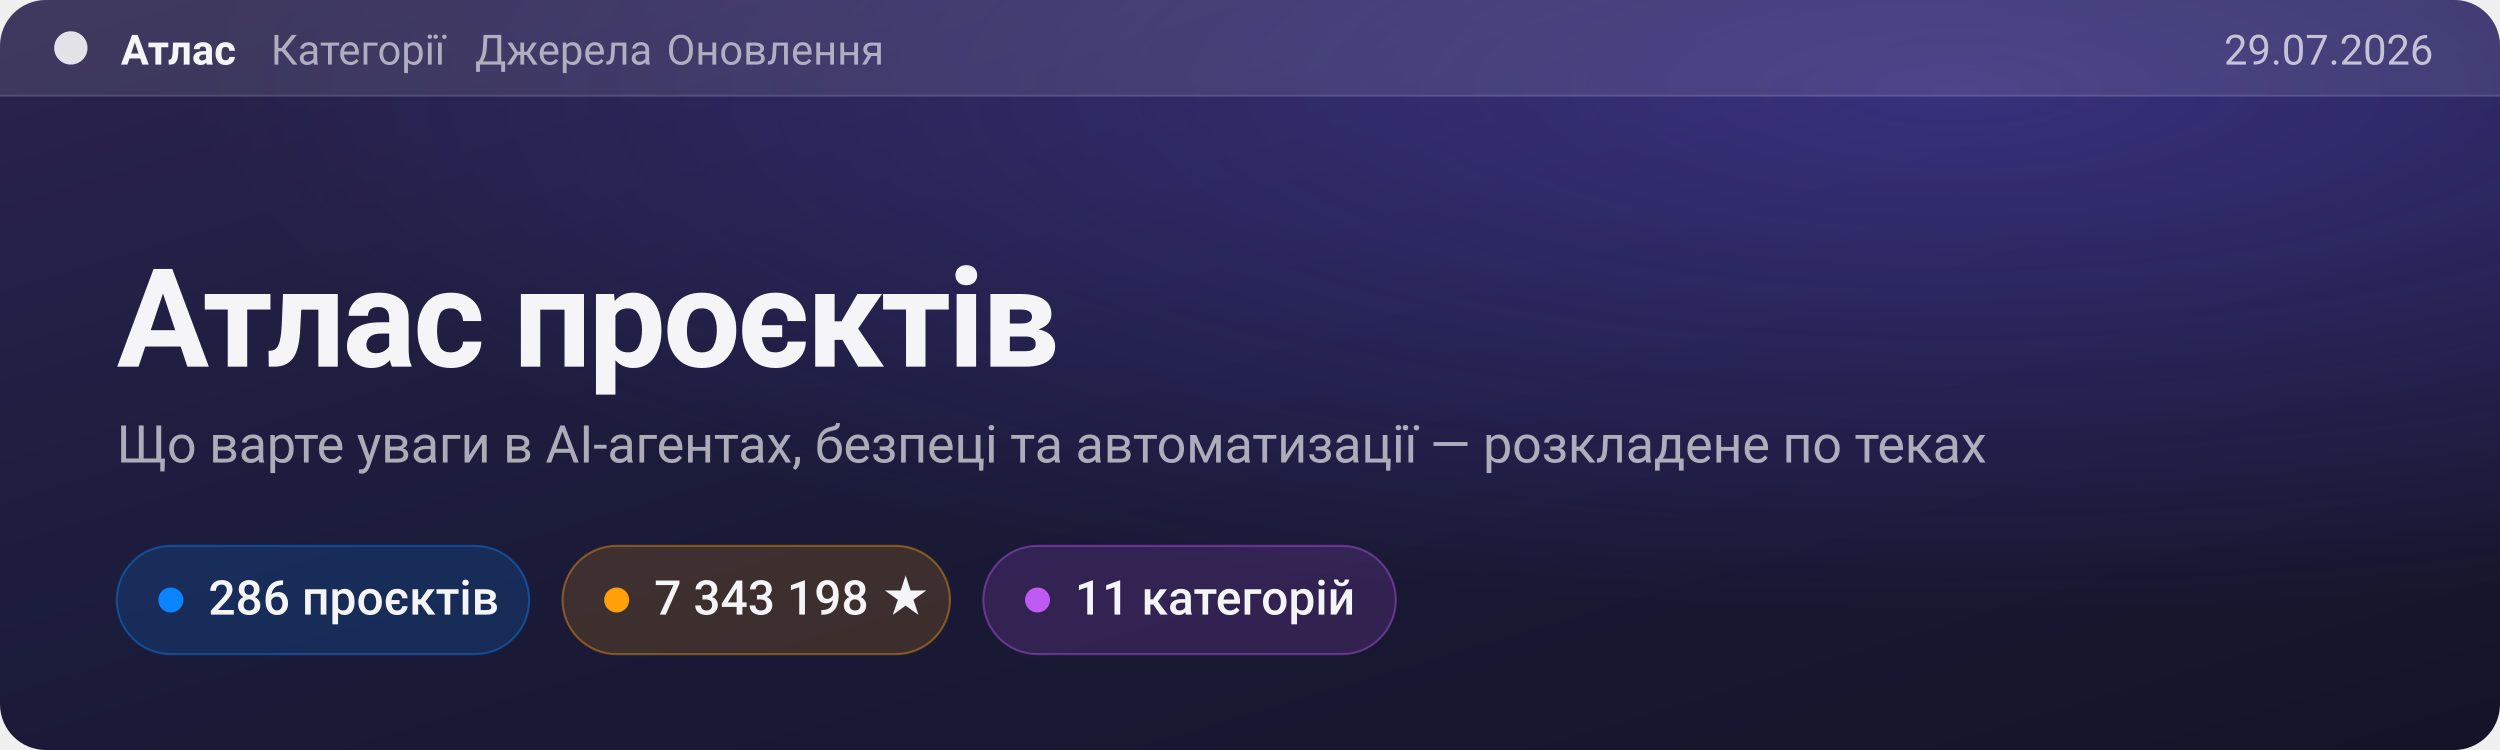
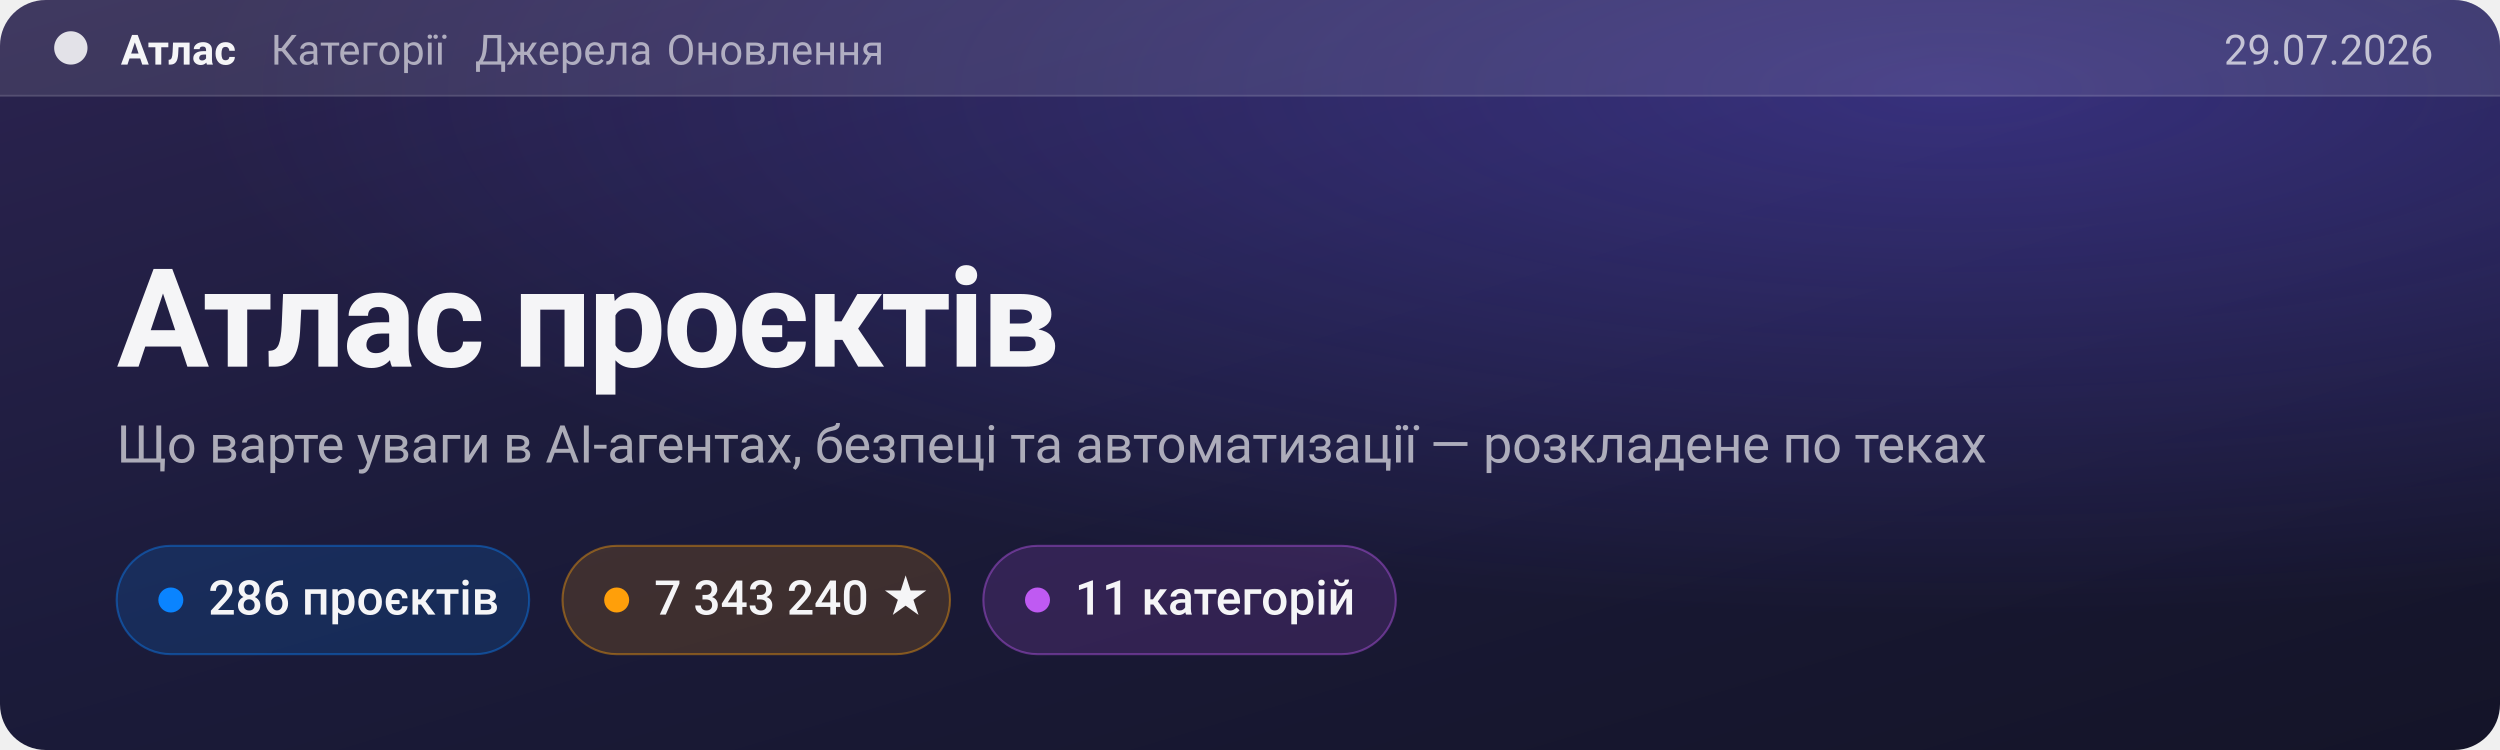
<svg xmlns="http://www.w3.org/2000/svg" viewBox="0 0 1200 360" width="1200" height="360" role="img" aria-label="Атлас проєктів: 286 проєктів у 11 категоріях">
  <defs>
    <linearGradient id="wall" x1="0" y1="0" x2="1" y2="1">
      <stop offset="0" stop-color="#2b2350" />
      <stop offset="0.45" stop-color="#1b1b3a" />
      <stop offset="1" stop-color="#141428" />
    </linearGradient>
    <radialGradient id="glow" cx="0.78" cy="0.12" r="0.7">
      <stop offset="0" stop-color="#6f5bff" stop-opacity="0.34" />
      <stop offset="1" stop-color="#6f5bff" stop-opacity="0" />
    </radialGradient>
    <clipPath id="card">
      <rect width="1200" height="360" rx="22" />
    </clipPath>
  </defs>
  <g clip-path="url(#card)">
    <rect width="1200" height="360" fill="url(#wall)" />
    <rect width="1200" height="360" fill="url(#glow)" />
    <rect width="1200" height="46" fill="#ffffff" fill-opacity="0.10" />
    <path d="M0 46 H1200" stroke="#ffffff" stroke-opacity="0.14" />
    <circle cx="34" cy="23" r="8" fill="#f5f5f7" fill-opacity="0.9" />
    <text x="58" y="31" fill="#f5f5f7" font-family="-apple-system, BlinkMacSystemFont, 'SF Pro Display', 'Segoe UI', Roboto, 'Helvetica Neue', Arial, sans-serif" font-size="20" font-weight="650">Атлас</text>
    <text x="130" y="31" fill="#f5f5f7" fill-opacity="0.62" font-family="-apple-system, BlinkMacSystemFont, 'SF Pro Display', 'Segoe UI', Roboto, 'Helvetica Neue', Arial, sans-serif" font-size="20">Категорії</text>
    <text x="228" y="31" fill="#f5f5f7" fill-opacity="0.62" font-family="-apple-system, BlinkMacSystemFont, 'SF Pro Display', 'Segoe UI', Roboto, 'Helvetica Neue', Arial, sans-serif" font-size="20">Джерела</text>
    <text x="320" y="31" fill="#f5f5f7" fill-opacity="0.62" font-family="-apple-system, BlinkMacSystemFont, 'SF Pro Display', 'Segoe UI', Roboto, 'Helvetica Neue', Arial, sans-serif" font-size="20">Оновлення</text>
    <text x="1168" y="31" text-anchor="end" fill="#f5f5f7" fill-opacity="0.72" font-family="-apple-system, BlinkMacSystemFont, 'SF Pro Display', 'Segoe UI', Roboto, 'Helvetica Neue', Arial, sans-serif" font-size="20">29.07.2026</text>
    <text x="56" y="176" fill="#f5f5f7" font-family="-apple-system, BlinkMacSystemFont, 'SF Pro Display', 'Segoe UI', Roboto, 'Helvetica Neue', Arial, sans-serif" font-size="66" font-weight="700" letter-spacing="-1.4">Атлас проєктів</text>
    <text x="56" y="222" fill="#f5f5f7" fill-opacity="0.66" font-family="-apple-system, BlinkMacSystemFont, 'SF Pro Display', 'Segoe UI', Roboto, 'Helvetica Neue', Arial, sans-serif" font-size="25" letter-spacing="-0.1">Що варте уваги в AI-агентах, безпеці та
      автоматизації — розкладене по теках</text>
    <g>
      <rect x="56" y="262" width="198" height="52" rx="26" fill="#0a84ff" fill-opacity="0.16" />
      <rect x="56" y="262" width="198" height="52" rx="26" fill="none" stroke="#0a84ff" stroke-opacity="0.42" />
      <circle cx="82" cy="288" r="6" fill="#0a84ff" />
      <text x="100" y="295" fill="#f5f5f7" font-family="-apple-system, BlinkMacSystemFont, 'SF Pro Display', 'Segoe UI', Roboto, 'Helvetica Neue', Arial, sans-serif" font-size="23" font-weight="500">286 проєктів</text>
    </g>
    <g>
      <rect x="270" y="262" width="186" height="52" rx="26" fill="#ff9f0a" fill-opacity="0.16" />
      <rect x="270" y="262" width="186" height="52" rx="26" fill="none" stroke="#ff9f0a" stroke-opacity="0.42" />
      <circle cx="296" cy="288" r="6" fill="#ff9f0a" />
-       <text x="314" y="295" fill="#f5f5f7" font-family="-apple-system, BlinkMacSystemFont, 'SF Pro Display', 'Segoe UI', Roboto, 'Helvetica Neue', Arial, sans-serif" font-size="23" font-weight="500">7 343 198 ★</text>
+       <text x="314" y="295" fill="#f5f5f7" font-family="-apple-system, BlinkMacSystemFont, 'SF Pro Display', 'Segoe UI', Roboto, 'Helvetica Neue', Arial, sans-serif" font-size="23" font-weight="500">7 343 240 ★</text>
    </g>
    <g>
      <rect x="472" y="262" width="198" height="52" rx="26" fill="#bf5af2" fill-opacity="0.16" />
      <rect x="472" y="262" width="198" height="52" rx="26" fill="none" stroke="#bf5af2" stroke-opacity="0.42" />
      <circle cx="498" cy="288" r="6" fill="#bf5af2" />
      <text x="516" y="295" fill="#f5f5f7" font-family="-apple-system, BlinkMacSystemFont, 'SF Pro Display', 'Segoe UI', Roboto, 'Helvetica Neue', Arial, sans-serif" font-size="23" font-weight="500">11 категорій</text>
    </g>
  </g>
</svg>
